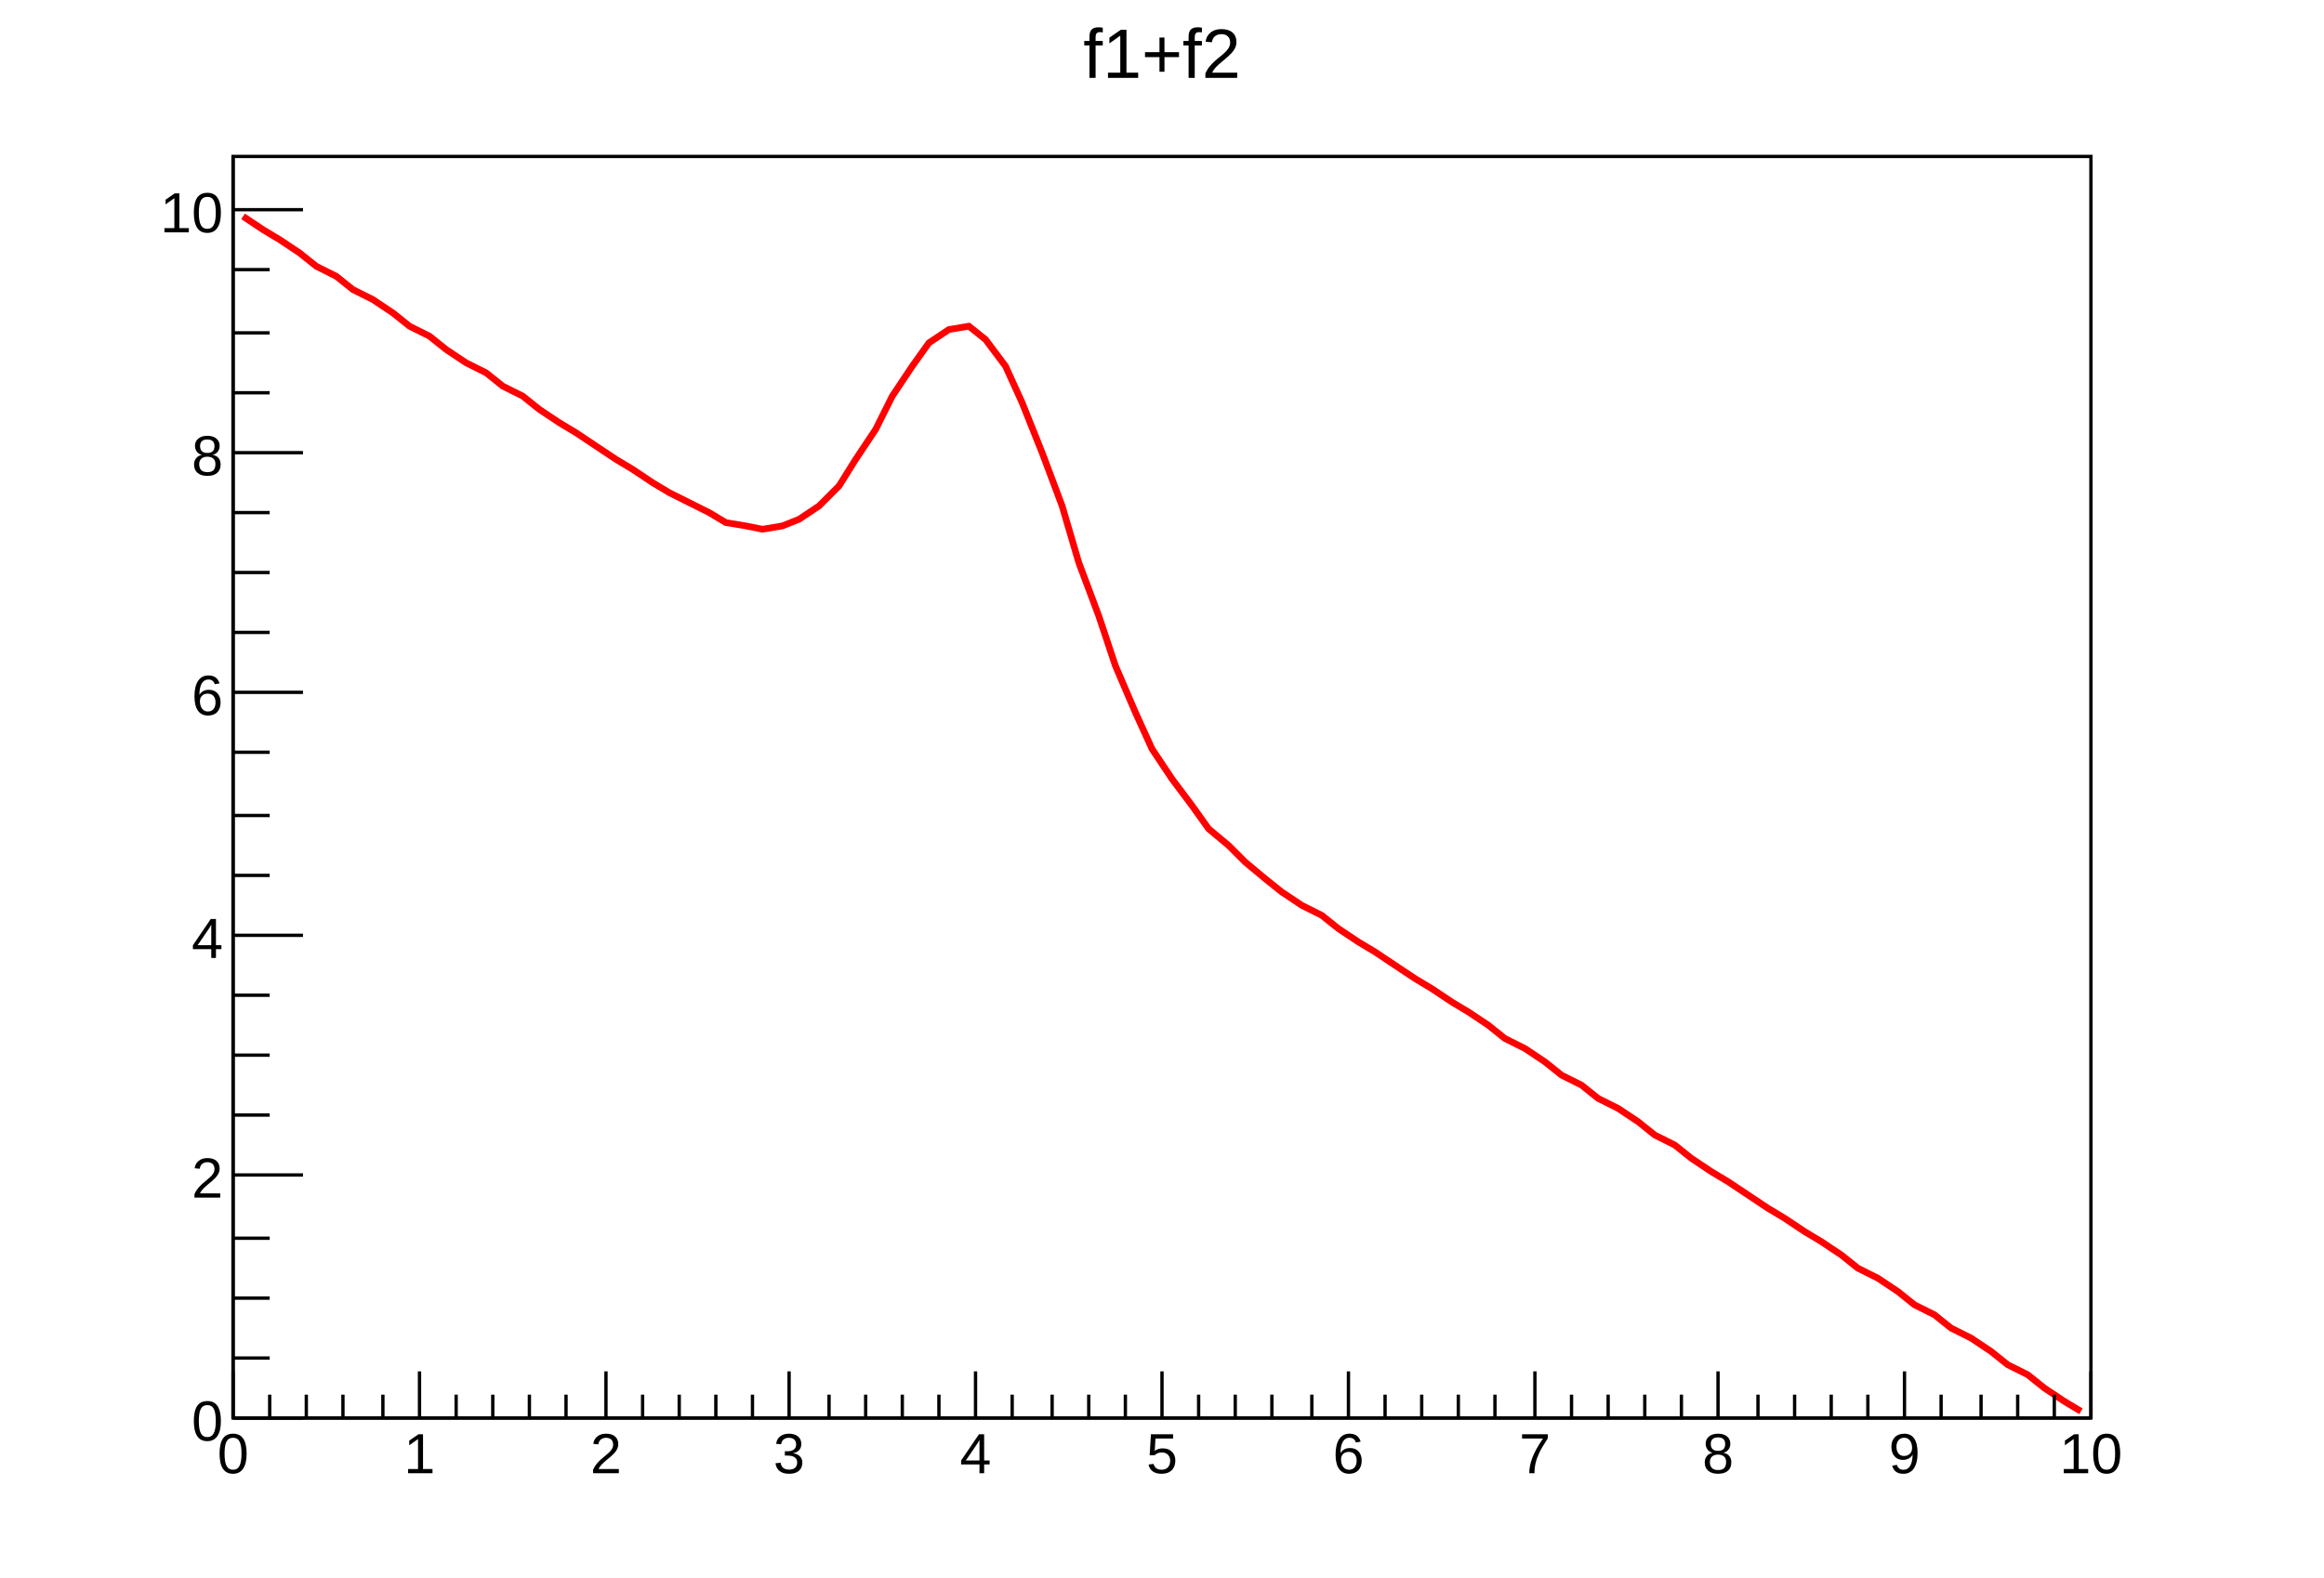
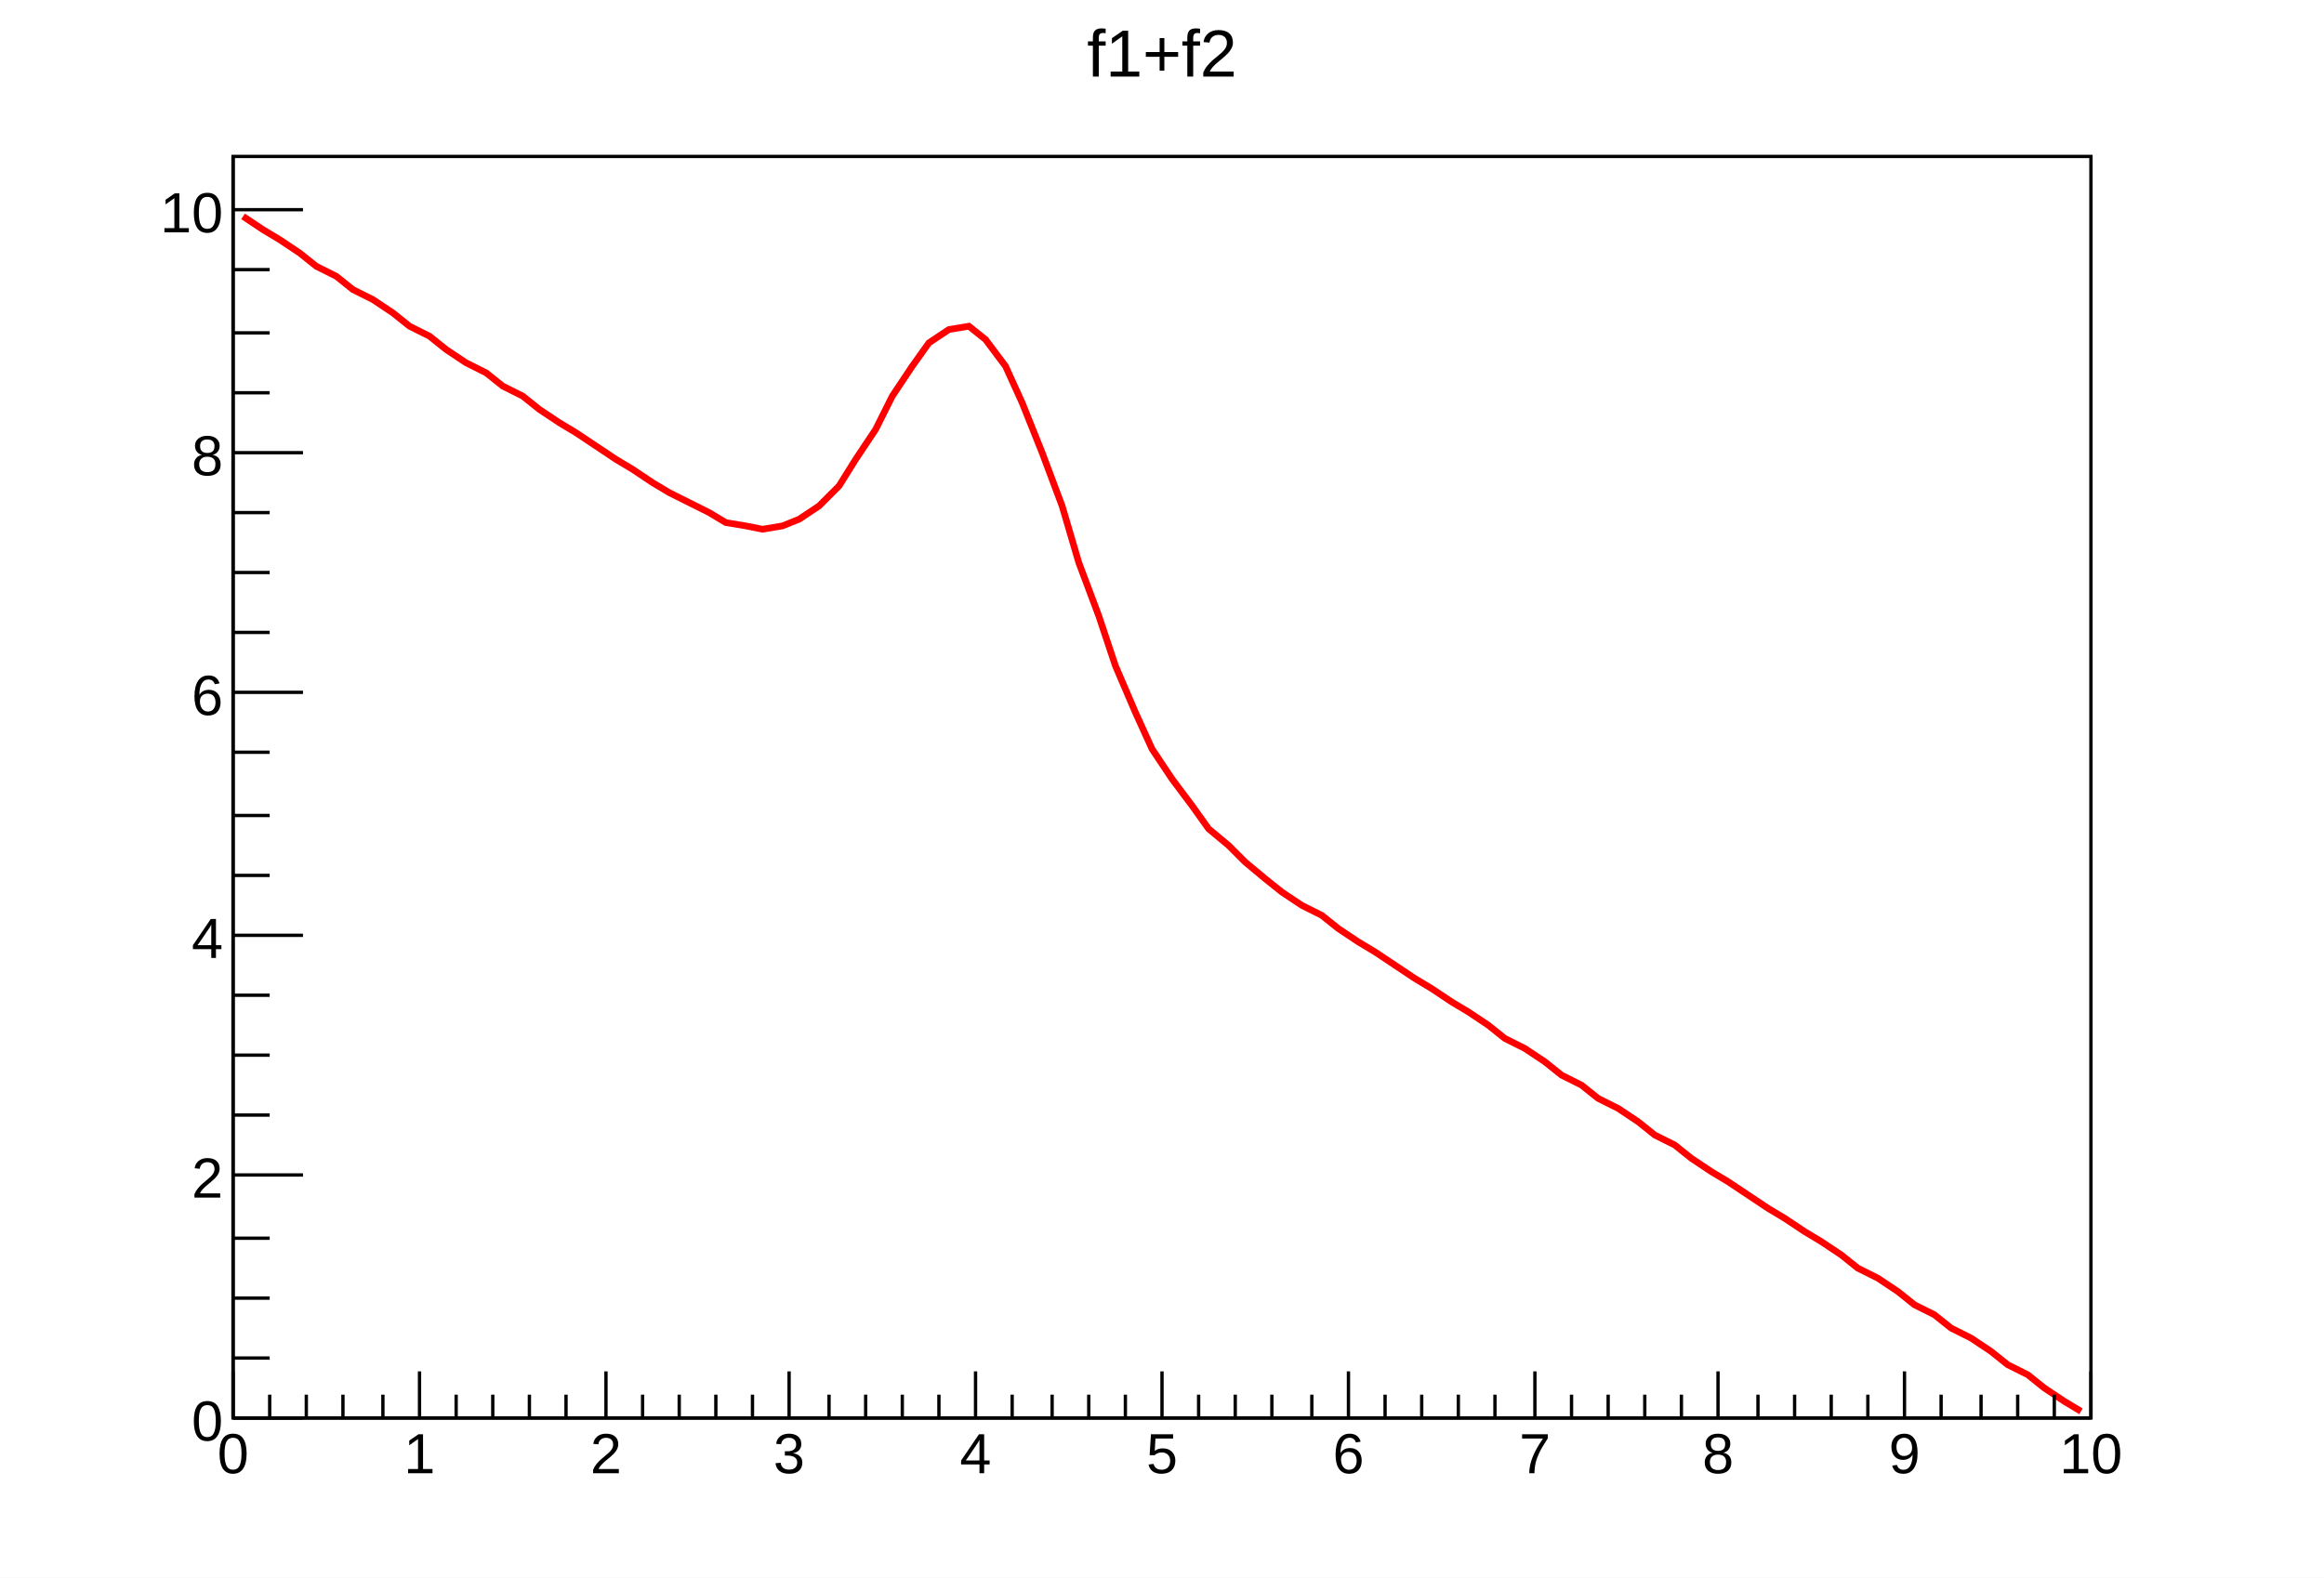
<svg xmlns="http://www.w3.org/2000/svg" viewBox="0 0 698 474" preserveAspectRatio="none" width="698" height="474">
  <path d="M0,0H698V474H0Z" style="fill: white;" />
  <g>
    <g transform="translate(70,47)">
      <path d="M0,0H558V379H0Z" style="fill: white; stroke: black; stroke-width: 1;" />
      <svg x="0" y="0" overflow="hidden" width="558" height="379" viewBox="0 0 558 379">
        <g>
          <path d="M3,18l6,4l5,3l6,4l5,4l6,3l5,4l6,3l6,4l5,4l6,3l5,4l6,4l6,3l5,4l6,3l5,4l6,4l5,3l6,4l6,4l5,3l6,4l5,3l6,3l6,3l5,3l6,1l5,1l6,-1l5,-2l6,-4l6,-6l5,-8l6,-9l5,-10l6,-9l5,-7l6,-4l6,-1l5,4l6,8l5,11l6,15l6,16l5,17l6,16l5,15l6,14l5,11l6,9l6,8l5,7l6,5l5,5l6,5l5,4l6,4l6,3l5,4l6,4l5,3l6,4l6,4l5,3l6,4l5,3l6,4l5,4l6,3l6,4l5,4l6,3l5,4l6,3l6,4l5,4l6,3l5,4l6,4l5,3l6,4l6,4l5,3l6,4l5,3l6,4l5,4l6,3l6,4l5,4l6,3l5,4l6,3l6,4l5,4l6,3l5,4l6,4l5,3" style="fill: none; stroke: red; stroke-width: 2;" />
        </g>
      </svg>
      <g>
        <g transform="translate(0,379)">
          <path d="M0,0h558M0,-14V0M11,-7V0M22,-7V0M33,-7V0M45,-7V0M56,-14V0M67,-7V0M78,-7V0M89,-7V0M100,-7V0M112,-14V0M123,-7V0M134,-7V0M145,-7V0M156,-7V0M167,-14V0M179,-7V0M190,-7V0M201,-7V0M212,-7V0M223,-14V0M234,-7V0M246,-7V0M257,-7V0M268,-7V0M279,-14V0M290,-7V0M301,-7V0M312,-7V0M324,-7V0M335,-14V0M346,-7V0M357,-7V0M368,-7V0M379,-7V0M391,-14V0M402,-7V0M413,-7V0M424,-7V0M435,-7V0M446,-14V0M458,-7V0M469,-7V0M480,-7V0M491,-7V0M502,-14V0M513,-7V0M525,-7V0M536,-7V0M547,-7V0M558,-14V0" style="stroke: black; stroke-width: 1;" />
          <g font-family="Arial" font-size="17" space="preserve" fill="black" text-anchor="middle">
            <text dy=".8em" transform="translate(0,3)">
       0
      </text>
            <text dy=".8em" transform="translate(56,3)">
       1
      </text>
            <text dy=".8em" transform="translate(112,3)">
       2
      </text>
            <text dy=".8em" transform="translate(167,3)">
       3
      </text>
            <text dy=".8em" transform="translate(223,3)">
       4
      </text>
            <text dy=".8em" transform="translate(279,3)">
       5
      </text>
            <text dy=".8em" transform="translate(335,3)">
       6
      </text>
            <text dy=".8em" transform="translate(391,3)">
       7
      </text>
            <text dy=".8em" transform="translate(446,3)">
       8
      </text>
            <text dy=".8em" transform="translate(502,3)">
       9
      </text>
            <text dy=".8em" transform="translate(558,3)">
       10
      </text>
          </g>
        </g>
        <g>
          <path d="M0,0v379M21,379H0M11,361H0M11,343H0M11,325H0M21,306H0M11,288H0M11,270H0M11,252H0M21,234H0M11,216H0M11,198H0M11,179H0M21,161H0M11,143H0M11,125H0M11,107H0M21,89H0M11,71H0M11,53H0M11,34H0M21,16H0" style="stroke: black; stroke-width: 1;" />
          <g font-family="Arial" font-size="17" space="preserve" fill="black" text-anchor="end">
            <text dy=".4em" transform="translate(-3,379)">
       0
      </text>
            <text dy=".4em" transform="translate(-3,306)">
       2
      </text>
            <text dy=".4em" transform="translate(-3,234)">
       4
      </text>
            <text dy=".4em" transform="translate(-3,161)">
       6
      </text>
            <text dy=".4em" transform="translate(-3,89)">
       8
      </text>
            <text dy=".4em" transform="translate(-3,16)">
       10
      </text>
          </g>
        </g>
      </g>
    </g>
-     <g transform="translate(314,2)" font-family="Arial" font-size="21" space="preserve">
+     <g transform="translate(314,2)" font-family="Arial" font-size="20" space="preserve">
      <text fill="black" text-anchor="middle" dy=".4em" transform="translate(35,13)">
    f1+f2
   </text>
    </g>
  </g>
</svg>
